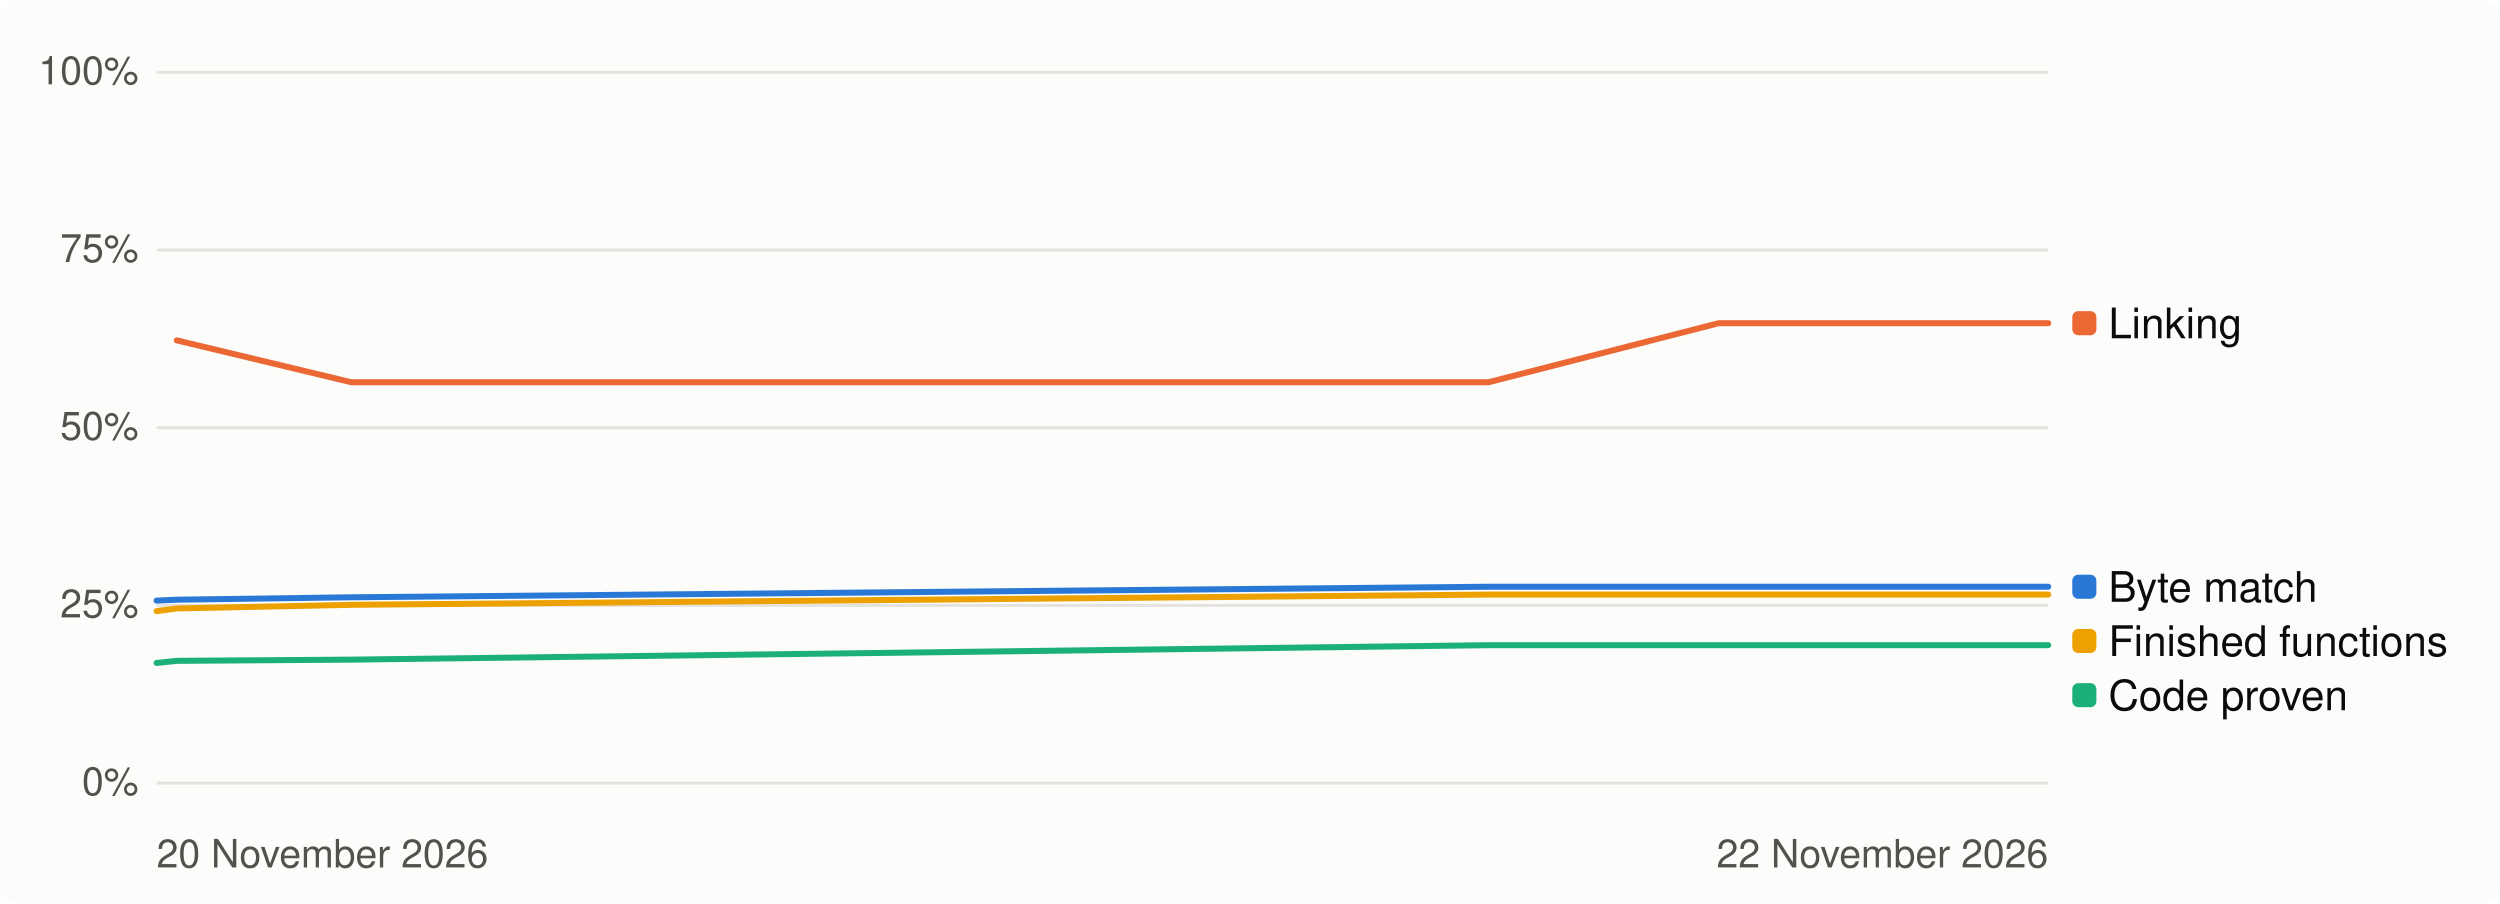
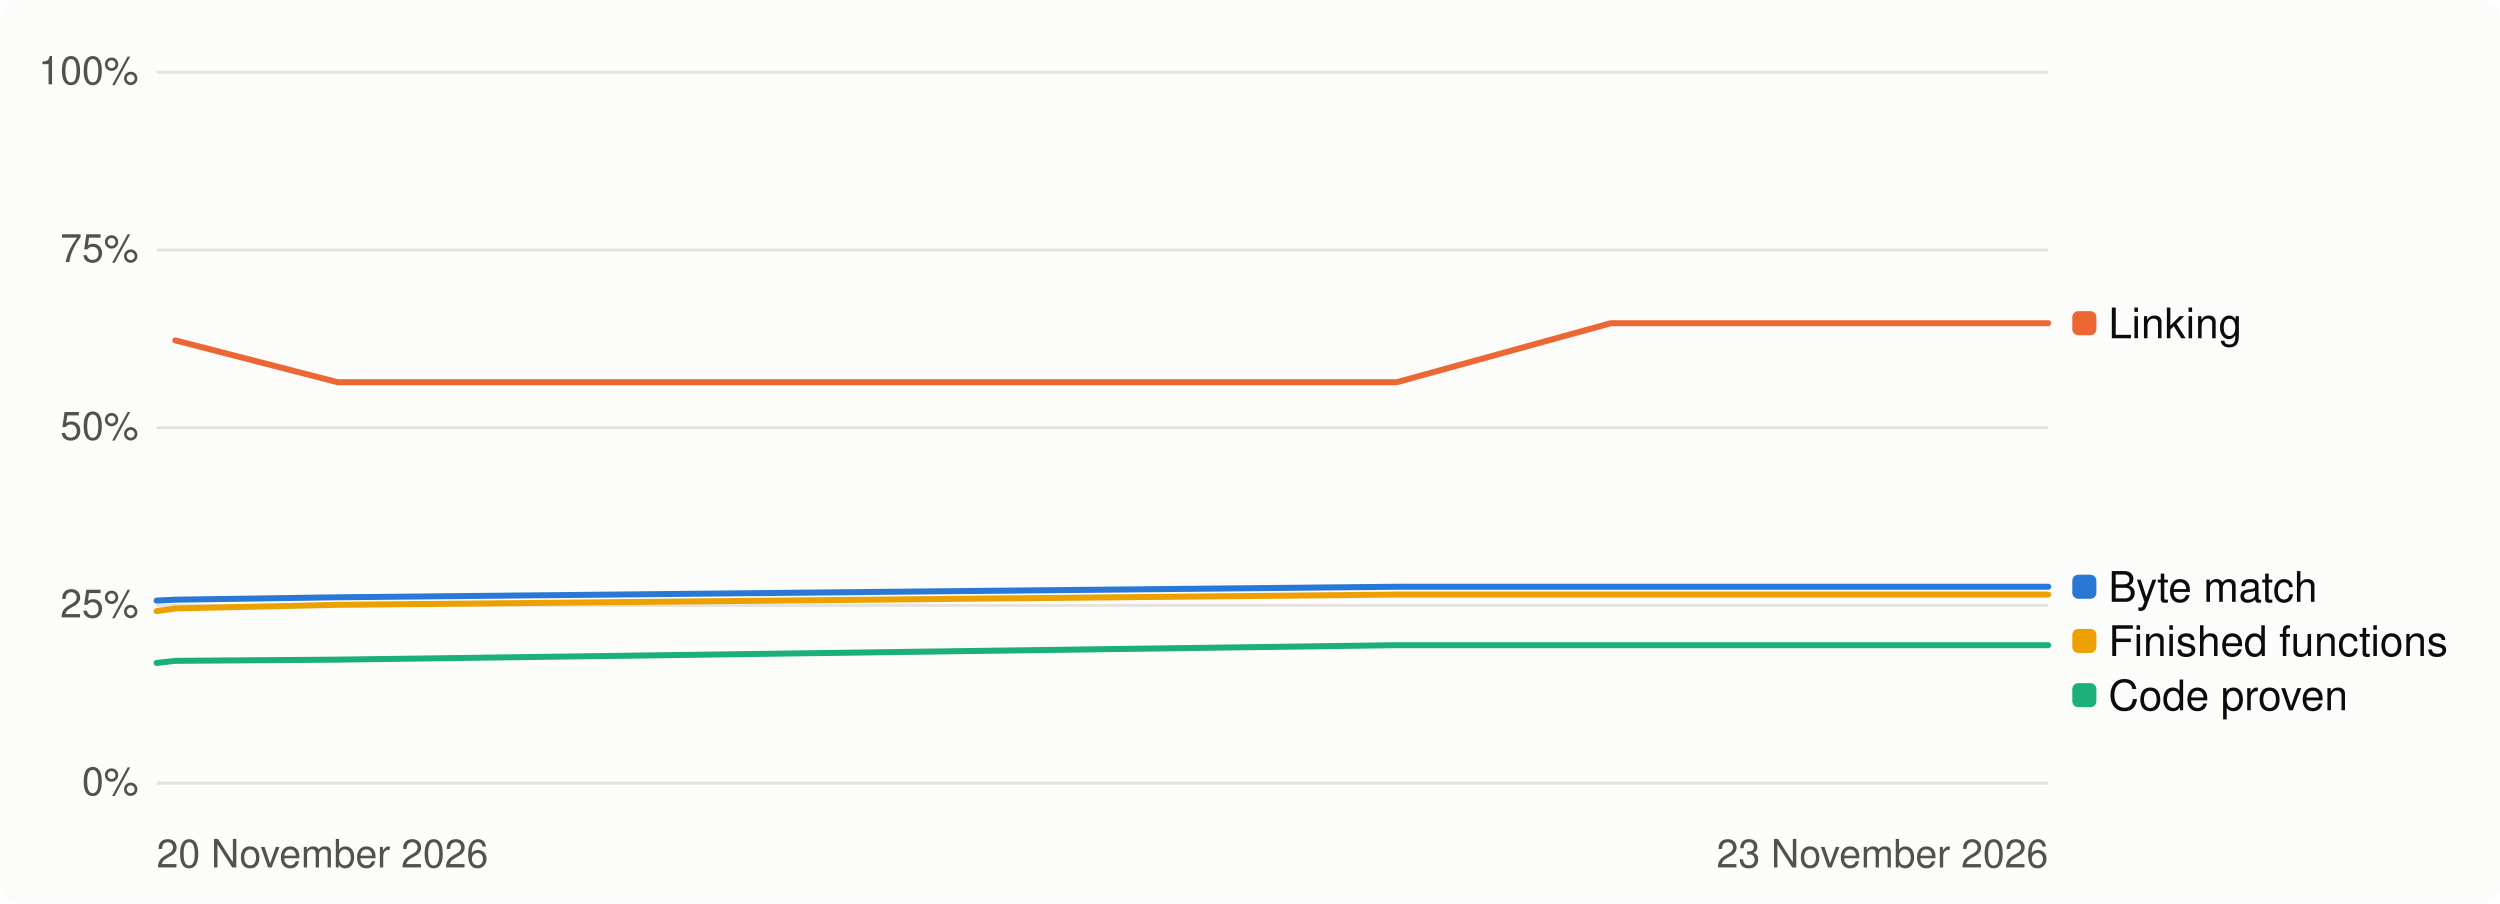
<svg xmlns="http://www.w3.org/2000/svg" width="830" height="300" viewBox="0 0 830 300" role="img" aria-label="Progress over time, percent">
  <style>
.bg{fill:#fcfcfb}.t1{fill:#0b0b0b}.t2{fill:#52514e}.track{fill:#e4e3df}.fill{fill:#2a78d6}
.grid{stroke:#e4e3df;stroke-width:1}.s1{stroke:#2a78d6}.s2{stroke:#eb6834}.s3{stroke:#1baf7a}.s4{stroke:#eda100}
.d1{fill:#2a78d6}.d2{fill:#eb6834}.d3{fill:#1baf7a}.d4{fill:#eda100}
@media (prefers-color-scheme: dark){.bg{fill:#1a1a19}.t1{fill:#f0efec}.t2{fill:#c3c2b7}.track{fill:#383835}
.fill{fill:#3987e5}.grid{stroke:#383835}.s1{stroke:#3987e5}.s2{stroke:#d95926}.s3{stroke:#199e70}.s4{stroke:#c98500}
.d1{fill:#3987e5}.d2{fill:#d95926}.d3{fill:#199e70}.d4{fill:#c98500}}
text{font-family:-apple-system,'Segoe UI',Helvetica,Arial,sans-serif}
</style>
  <rect class="bg" width="830" height="300" rx="6" />
  <line class="grid" x1="52" x2="680" y1="260.0" y2="260.0" />
  <text class="t2" x="46" y="264.0" font-size="13" text-anchor="end">0%</text>
  <line class="grid" x1="52" x2="680" y1="201.0" y2="201.0" />
  <text class="t2" x="46" y="205.0" font-size="13" text-anchor="end">25%</text>
  <line class="grid" x1="52" x2="680" y1="142.0" y2="142.0" />
  <text class="t2" x="46" y="146.0" font-size="13" text-anchor="end">50%</text>
  <line class="grid" x1="52" x2="680" y1="83.0" y2="83.0" />
  <text class="t2" x="46" y="87.0" font-size="13" text-anchor="end">75%</text>
  <line class="grid" x1="52" x2="680" y1="24.0" y2="24.0" />
  <text class="t2" x="46" y="28.0" font-size="13" text-anchor="end">100%</text>
  <text class="t2" x="52" y="288" font-size="13">20 November 2026</text>
-   <text class="t2" x="680" y="288" font-size="13" text-anchor="end">22 November 2026</text>
-   <path class="s1" d="M52.0,199.4 L58.7,199.1 L116.6,198.3 L494.2,194.8 L570.6,194.8 L592.3,194.8 L592.9,194.8 L620.2,194.8 L634.4,194.8 L639.3,194.8 L645.4,194.8 L667.5,194.8 L674.5,194.8 L680.0,194.8" fill="none" stroke-width="2" stroke-linejoin="round" stroke-linecap="round" />
-   <path class="s2" d="M58.7,113.0 L116.6,126.9 L494.2,126.9 L570.6,107.3 L592.3,107.3 L592.9,107.3 L620.2,107.3 L634.4,107.3 L639.3,107.3 L645.4,107.3 L667.5,107.3 L674.5,107.3 L680.0,107.3" fill="none" stroke-width="2" stroke-linejoin="round" stroke-linecap="round" />
-   <path class="s3" d="M52.0,220.1 L58.7,219.4 L116.6,219.0 L494.2,214.2 L570.6,214.2 L592.3,214.2 L592.9,214.2 L620.2,214.2 L634.4,214.2 L639.3,214.2 L645.4,214.2 L667.5,214.2 L674.5,214.2 L680.0,214.2" fill="none" stroke-width="2" stroke-linejoin="round" stroke-linecap="round" />
-   <path class="s4" d="M52.0,202.9 L58.7,202.0 L116.6,200.8 L494.2,197.4 L570.6,197.4 L592.3,197.4 L592.9,197.4 L620.2,197.4 L634.4,197.4 L639.3,197.4 L645.4,197.4 L667.5,197.4 L674.5,197.4 L680.0,197.4" fill="none" stroke-width="2" stroke-linejoin="round" stroke-linecap="round" />
+   <text class="t2" x="680" y="288" font-size="13" text-anchor="end">23 November 2026</text>
+   <path class="s1" d="M52.0,199.4 L58.2,199.1 L112.1,198.3 L463.7,194.8 L534.8,194.8 L555.0,194.8 L555.6,194.8 L581.0,194.8 L594.2,194.8 L598.8,194.8 L604.5,194.8 L625.0,194.8 L631.5,194.8 L636.7,194.8 L680.0,194.8" fill="none" stroke-width="2" stroke-linejoin="round" stroke-linecap="round" />
+   <path class="s2" d="M58.2,113.0 L112.1,126.9 L463.7,126.9 L534.8,107.3 L555.0,107.3 L555.6,107.3 L581.0,107.3 L594.2,107.3 L598.8,107.3 L604.5,107.3 L625.0,107.3 L631.5,107.3 L636.7,107.3 L680.0,107.3" fill="none" stroke-width="2" stroke-linejoin="round" stroke-linecap="round" />
+   <path class="s3" d="M52.0,220.1 L58.2,219.4 L112.1,219.0 L463.7,214.2 L534.8,214.2 L555.0,214.2 L555.6,214.2 L581.0,214.2 L594.2,214.2 L598.8,214.2 L604.5,214.2 L625.0,214.2 L631.5,214.2 L636.7,214.2 L680.0,214.2" fill="none" stroke-width="2" stroke-linejoin="round" stroke-linecap="round" />
+   <path class="s4" d="M52.0,202.9 L58.2,202.0 L112.1,200.8 L463.7,197.4 L534.8,197.4 L555.0,197.4 L555.6,197.4 L581.0,197.4 L594.2,197.4 L598.8,197.4 L604.5,197.4 L625.0,197.4 L631.5,197.4 L636.7,197.4 L680.0,197.4" fill="none" stroke-width="2" stroke-linejoin="round" stroke-linecap="round" />
  <rect class="d2" x="688" y="103.3" width="8" height="8" rx="2" />
  <text class="t1" x="700" y="112.3" font-size="14">Linking</text>
  <rect class="d1" x="688" y="190.8" width="8" height="8" rx="2" />
  <text class="t1" x="700" y="199.8" font-size="14">Byte match</text>
  <rect class="d4" x="688" y="208.8" width="8" height="8" rx="2" />
  <text class="t1" x="700" y="217.8" font-size="14">Finished functions</text>
  <rect class="d3" x="688" y="226.8" width="8" height="8" rx="2" />
  <text class="t1" x="700" y="235.8" font-size="14">Code proven</text>
</svg>
